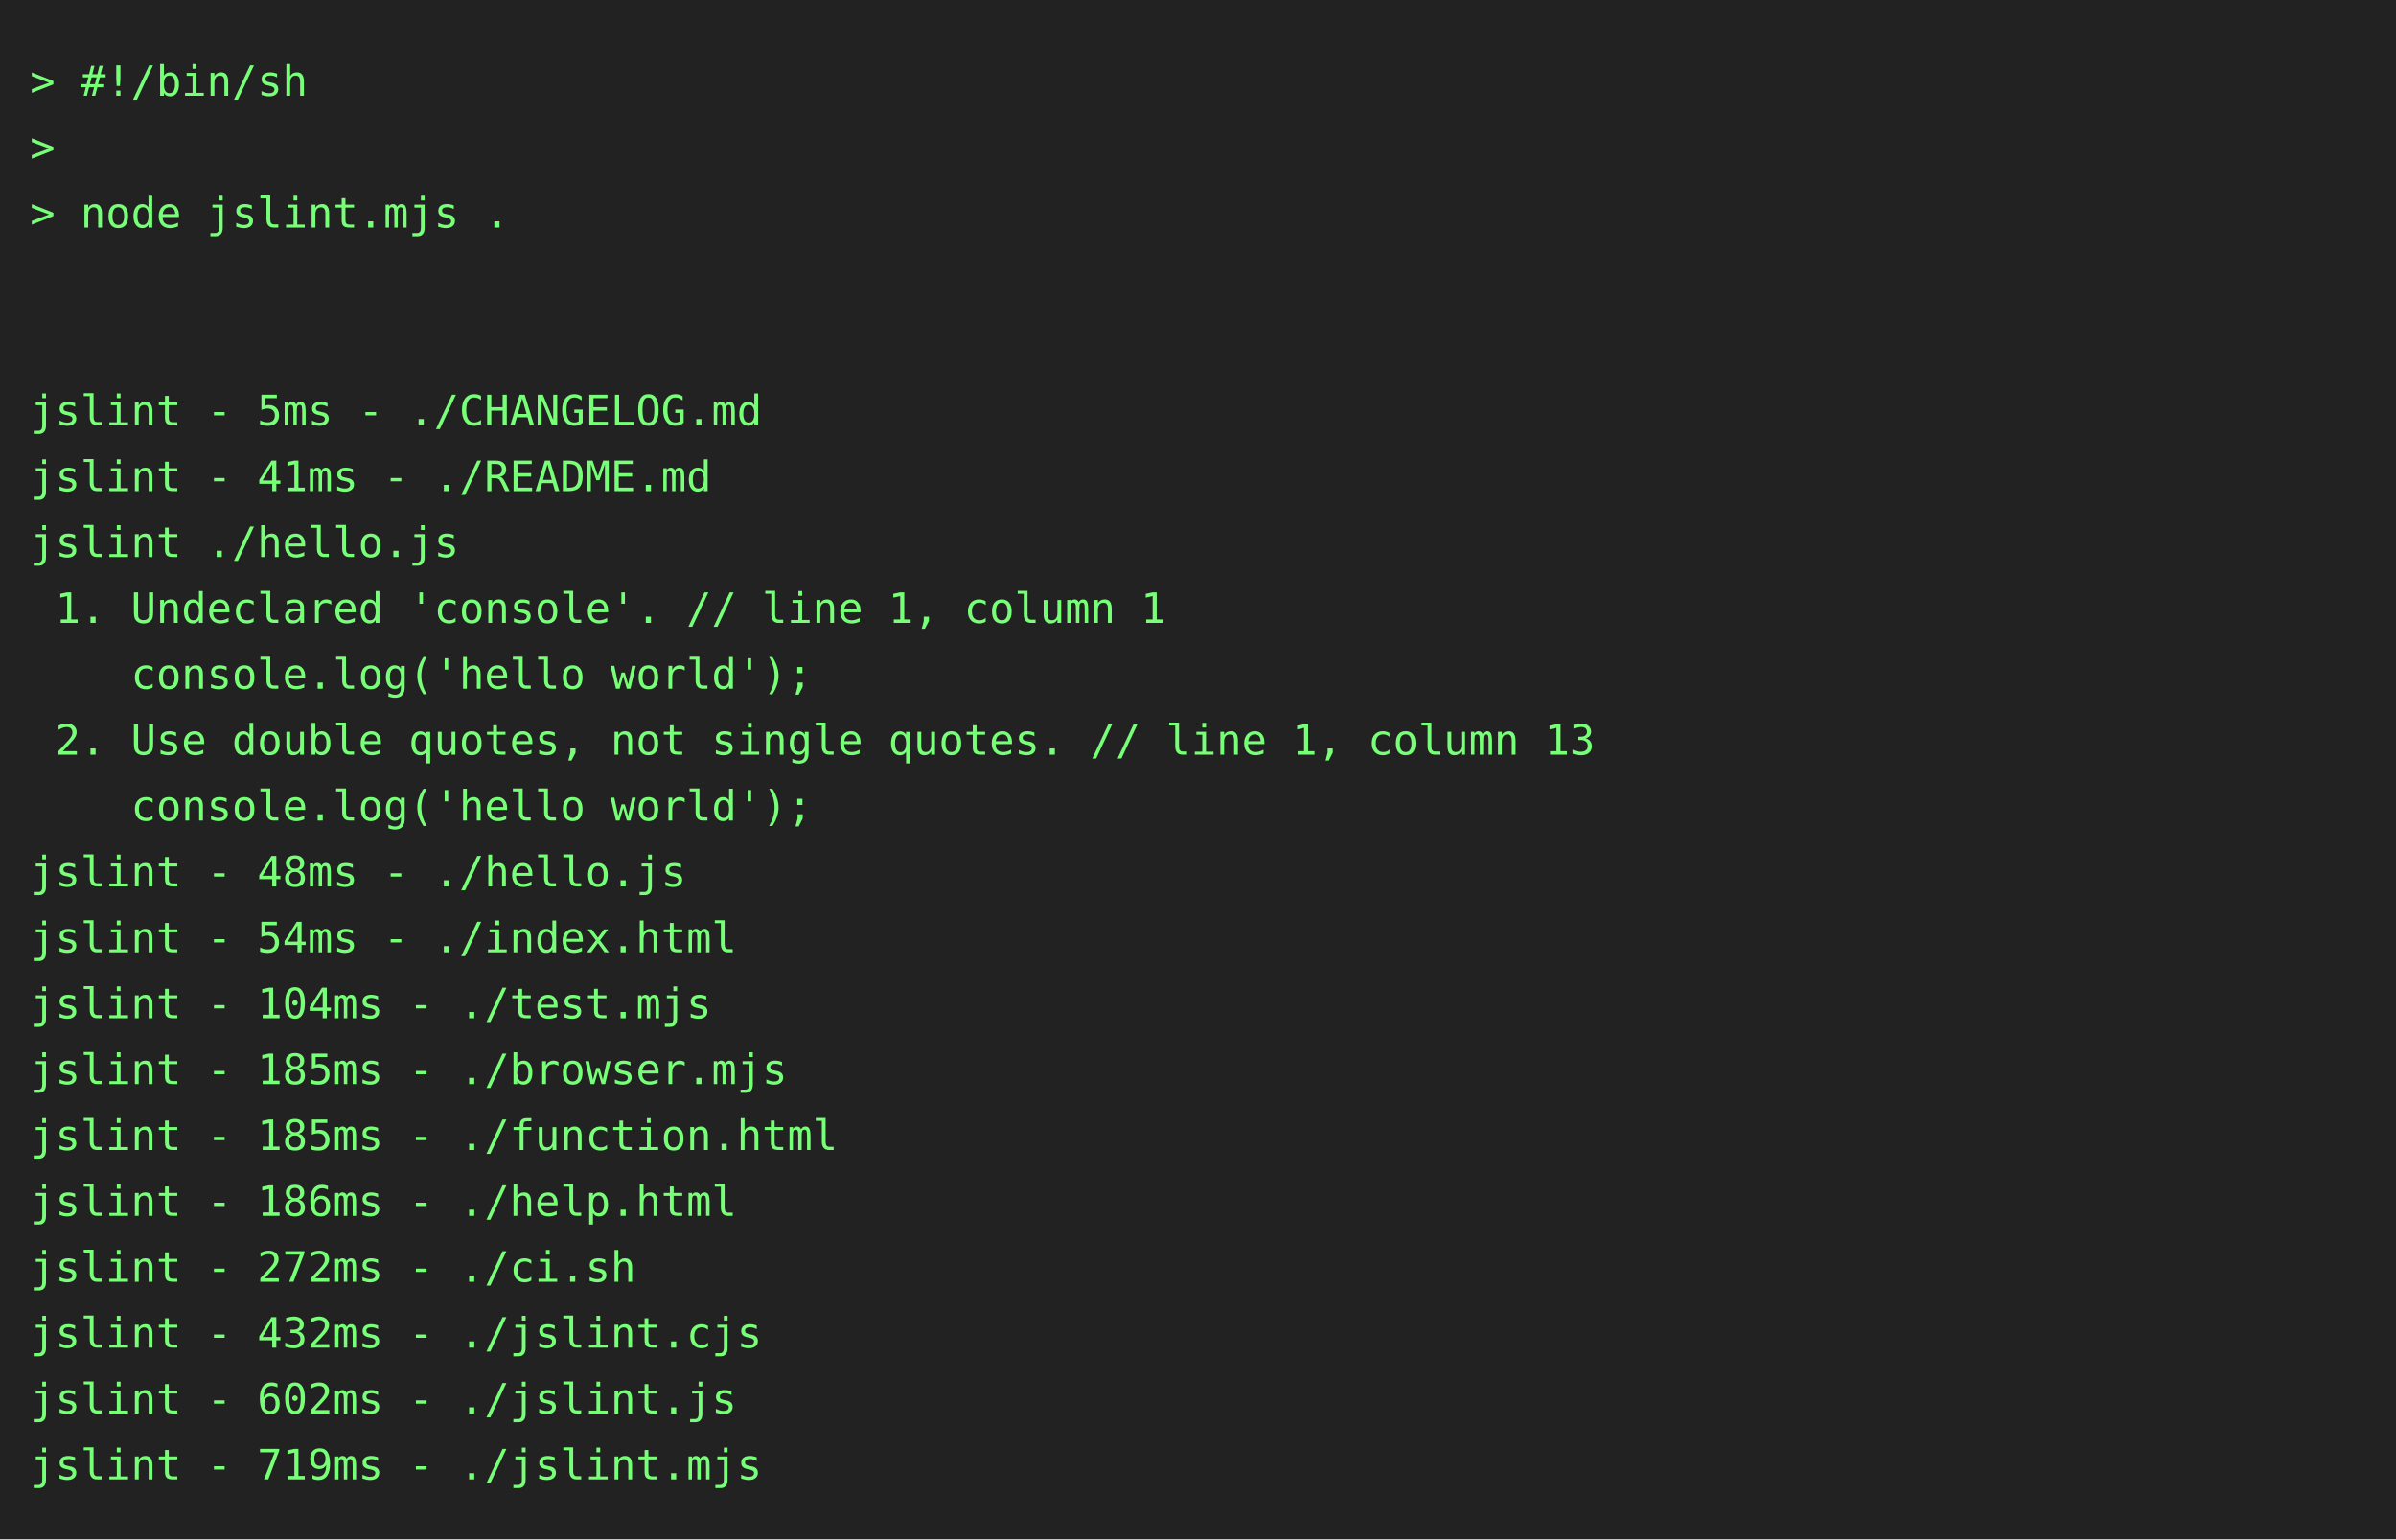
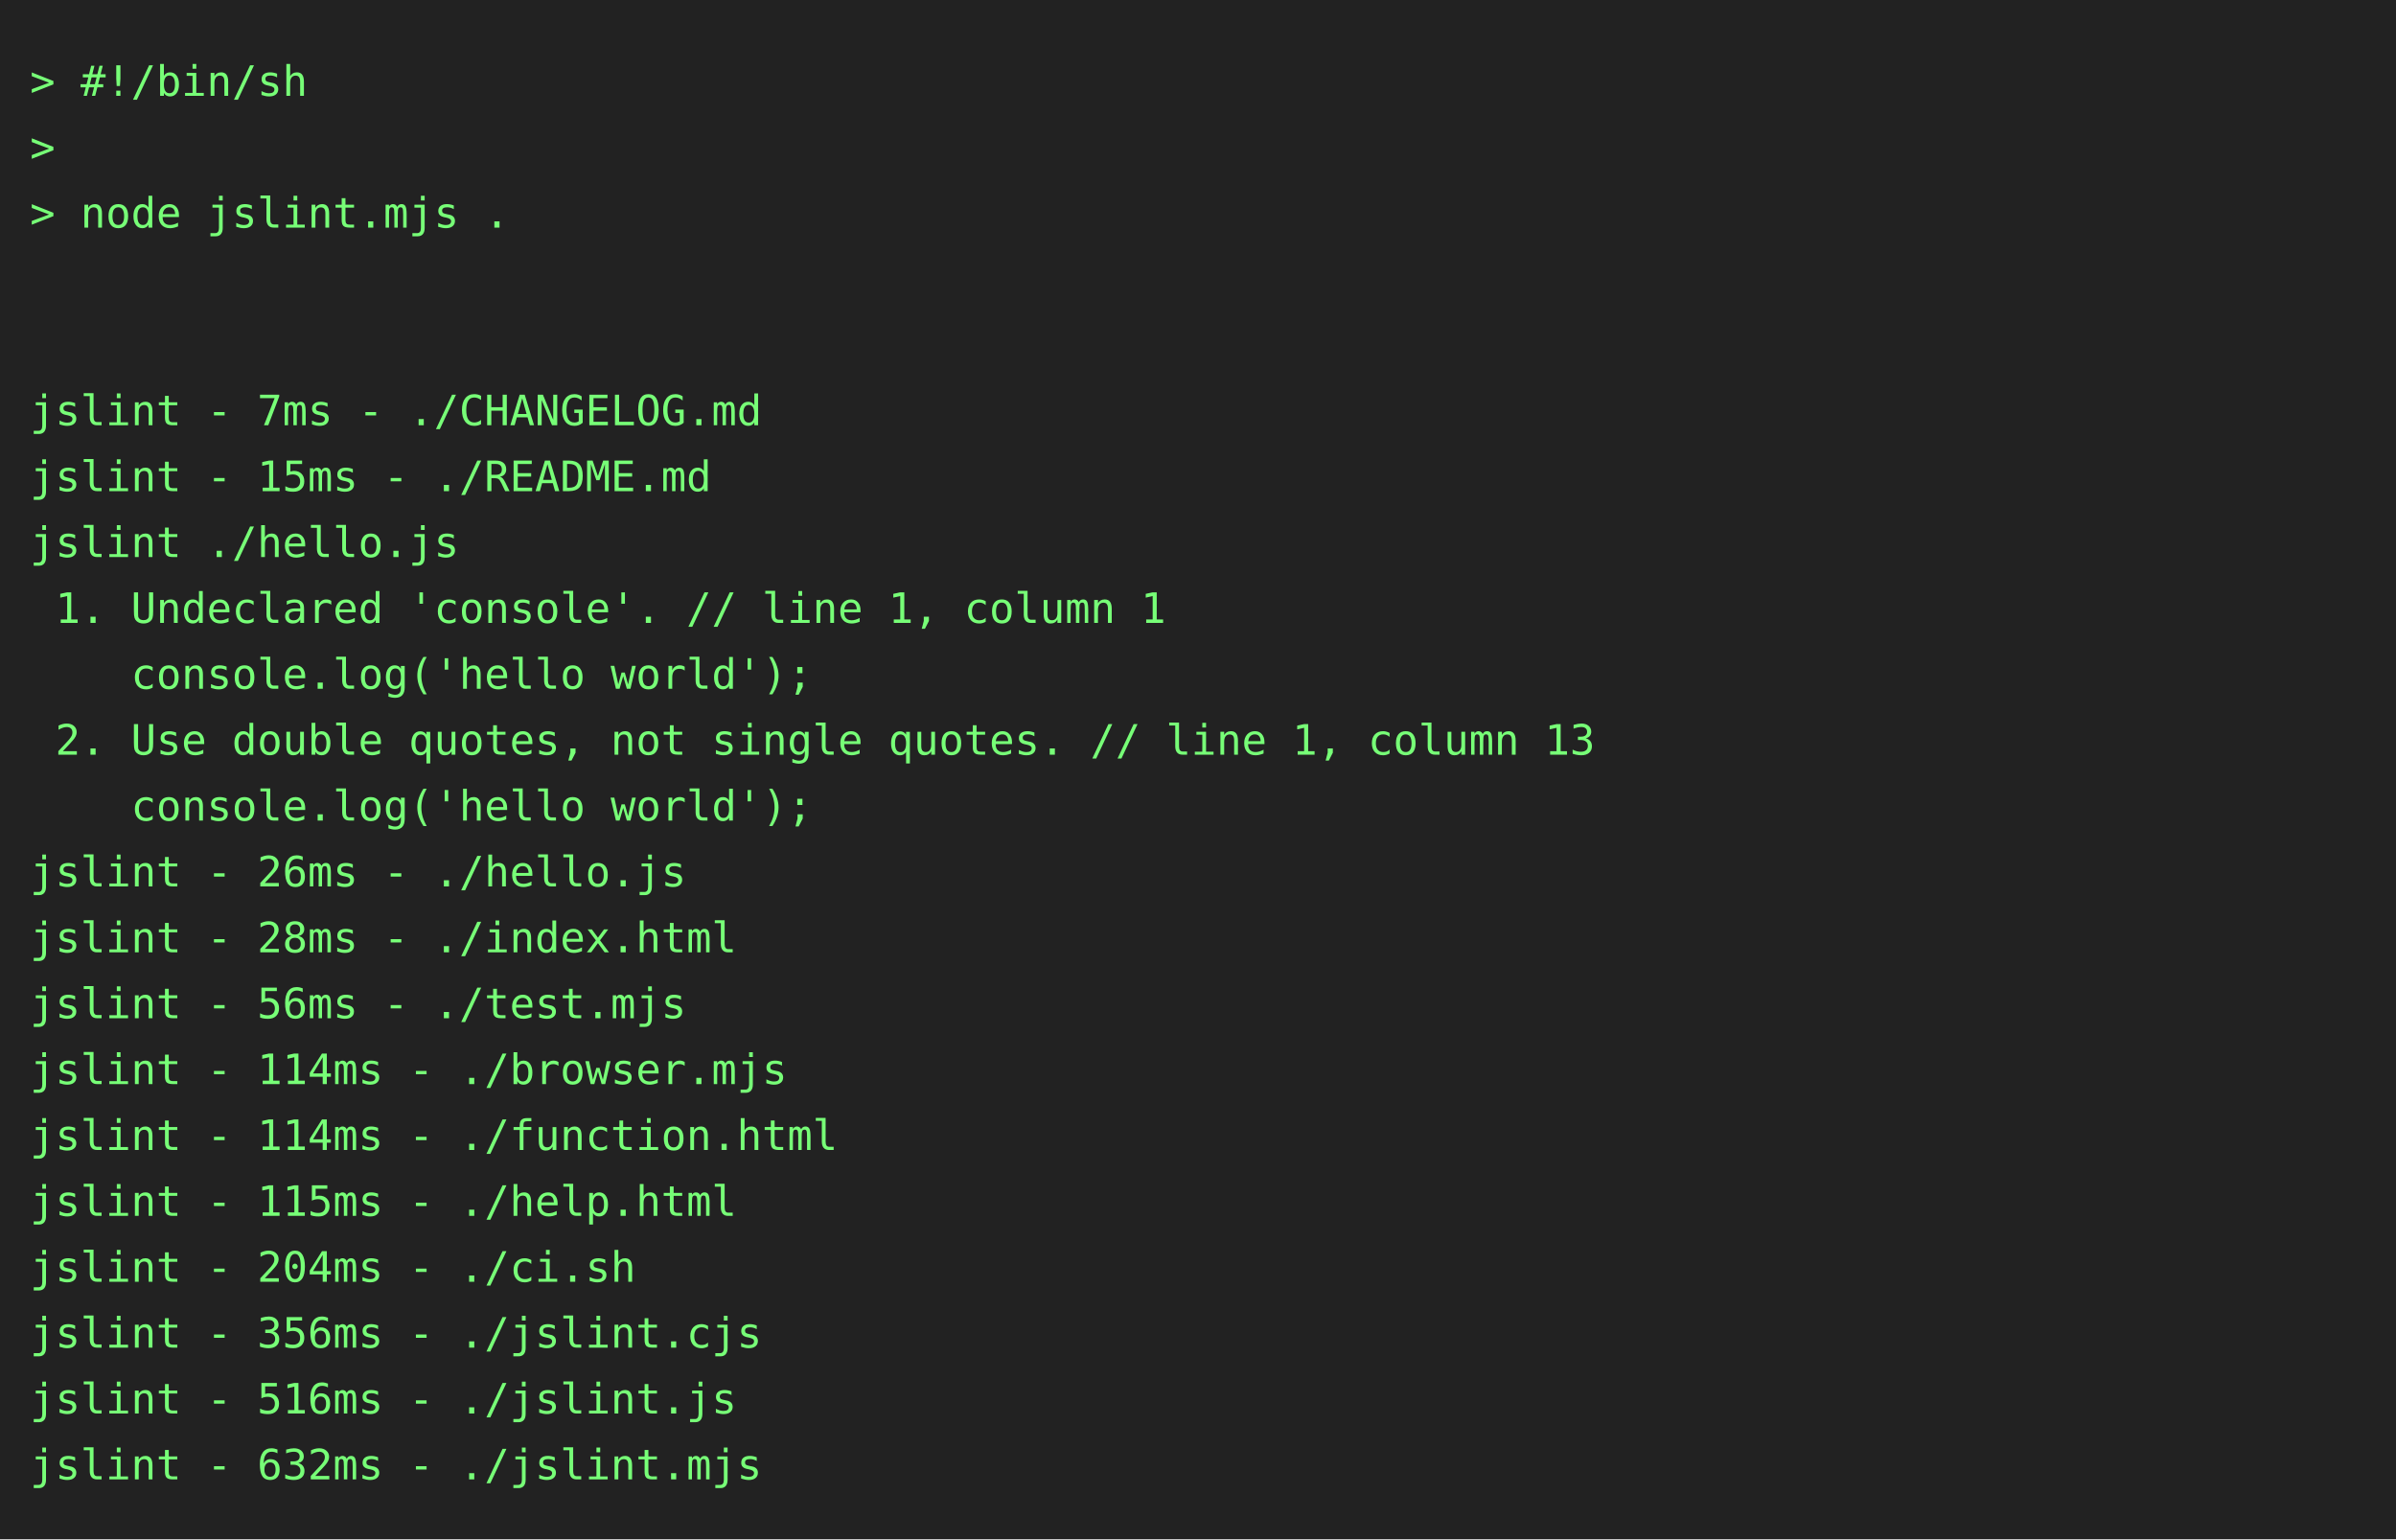
<svg xmlns="http://www.w3.org/2000/svg" height="514" width="800">
  <rect height="514" fill="#222" width="800" />
  <text fill="#7f7" font-family="consolas, menlo, monospace" font-size="14" xml:space="preserve">
    <tspan lengthAdjust="spacingAndGlyphs" textLength="768" x="10" y="32">&gt; #!/bin/sh                                                                                      </tspan>
    <tspan lengthAdjust="spacingAndGlyphs" textLength="768" x="10" y="54">&gt;                                                                                                </tspan>
    <tspan lengthAdjust="spacingAndGlyphs" textLength="768" x="10" y="76">&gt; node jslint.mjs .                                                                              </tspan>
    <tspan lengthAdjust="spacingAndGlyphs" textLength="768" x="10" y="98">                                                                                                 </tspan>
    <tspan lengthAdjust="spacingAndGlyphs" textLength="768" x="10" y="120">                                                                                                 </tspan>
-     <tspan lengthAdjust="spacingAndGlyphs" textLength="768" x="10" y="142">jslint - 5ms - ./CHANGELOG.md                                                                    </tspan>
-     <tspan lengthAdjust="spacingAndGlyphs" textLength="768" x="10" y="164">jslint - 41ms - ./README.md                                                                      </tspan>
+     <tspan lengthAdjust="spacingAndGlyphs" textLength="768" x="10" y="142">jslint - 7ms - ./CHANGELOG.md                                                                    </tspan>
+     <tspan lengthAdjust="spacingAndGlyphs" textLength="768" x="10" y="164">jslint - 15ms - ./README.md                                                                      </tspan>
    <tspan lengthAdjust="spacingAndGlyphs" textLength="768" x="10" y="186">jslint ./hello.js                                                                                </tspan>
    <tspan lengthAdjust="spacingAndGlyphs" textLength="768" x="10" y="208"> 1. Undeclared 'console'. // line 1, column 1                                                    </tspan>
    <tspan lengthAdjust="spacingAndGlyphs" textLength="768" x="10" y="230">    console.log('hello world');                                                                  </tspan>
    <tspan lengthAdjust="spacingAndGlyphs" textLength="768" x="10" y="252"> 2. Use double quotes, not single quotes. // line 1, column 13                                   </tspan>
    <tspan lengthAdjust="spacingAndGlyphs" textLength="768" x="10" y="274">    console.log('hello world');                                                                  </tspan>
-     <tspan lengthAdjust="spacingAndGlyphs" textLength="768" x="10" y="296">jslint - 48ms - ./hello.js                                                                       </tspan>
-     <tspan lengthAdjust="spacingAndGlyphs" textLength="768" x="10" y="318">jslint - 54ms - ./index.html                                                                     </tspan>
-     <tspan lengthAdjust="spacingAndGlyphs" textLength="768" x="10" y="340">jslint - 104ms - ./test.mjs                                                                      </tspan>
-     <tspan lengthAdjust="spacingAndGlyphs" textLength="768" x="10" y="362">jslint - 185ms - ./browser.mjs                                                                   </tspan>
-     <tspan lengthAdjust="spacingAndGlyphs" textLength="768" x="10" y="384">jslint - 185ms - ./function.html                                                                 </tspan>
-     <tspan lengthAdjust="spacingAndGlyphs" textLength="768" x="10" y="406">jslint - 186ms - ./help.html                                                                     </tspan>
-     <tspan lengthAdjust="spacingAndGlyphs" textLength="768" x="10" y="428">jslint - 272ms - ./ci.sh                                                                         </tspan>
-     <tspan lengthAdjust="spacingAndGlyphs" textLength="768" x="10" y="450">jslint - 432ms - ./jslint.cjs                                                                    </tspan>
-     <tspan lengthAdjust="spacingAndGlyphs" textLength="768" x="10" y="472">jslint - 602ms - ./jslint.js                                                                     </tspan>
-     <tspan lengthAdjust="spacingAndGlyphs" textLength="768" x="10" y="494">jslint - 719ms - ./jslint.mjs                                                                    </tspan>
+     <tspan lengthAdjust="spacingAndGlyphs" textLength="768" x="10" y="296">jslint - 26ms - ./hello.js                                                                       </tspan>
+     <tspan lengthAdjust="spacingAndGlyphs" textLength="768" x="10" y="318">jslint - 28ms - ./index.html                                                                     </tspan>
+     <tspan lengthAdjust="spacingAndGlyphs" textLength="768" x="10" y="340">jslint - 56ms - ./test.mjs                                                                       </tspan>
+     <tspan lengthAdjust="spacingAndGlyphs" textLength="768" x="10" y="362">jslint - 114ms - ./browser.mjs                                                                   </tspan>
+     <tspan lengthAdjust="spacingAndGlyphs" textLength="768" x="10" y="384">jslint - 114ms - ./function.html                                                                 </tspan>
+     <tspan lengthAdjust="spacingAndGlyphs" textLength="768" x="10" y="406">jslint - 115ms - ./help.html                                                                     </tspan>
+     <tspan lengthAdjust="spacingAndGlyphs" textLength="768" x="10" y="428">jslint - 204ms - ./ci.sh                                                                         </tspan>
+     <tspan lengthAdjust="spacingAndGlyphs" textLength="768" x="10" y="450">jslint - 356ms - ./jslint.cjs                                                                    </tspan>
+     <tspan lengthAdjust="spacingAndGlyphs" textLength="768" x="10" y="472">jslint - 516ms - ./jslint.js                                                                     </tspan>
+     <tspan lengthAdjust="spacingAndGlyphs" textLength="768" x="10" y="494">jslint - 632ms - ./jslint.mjs                                                                    </tspan>
  </text>
</svg>
